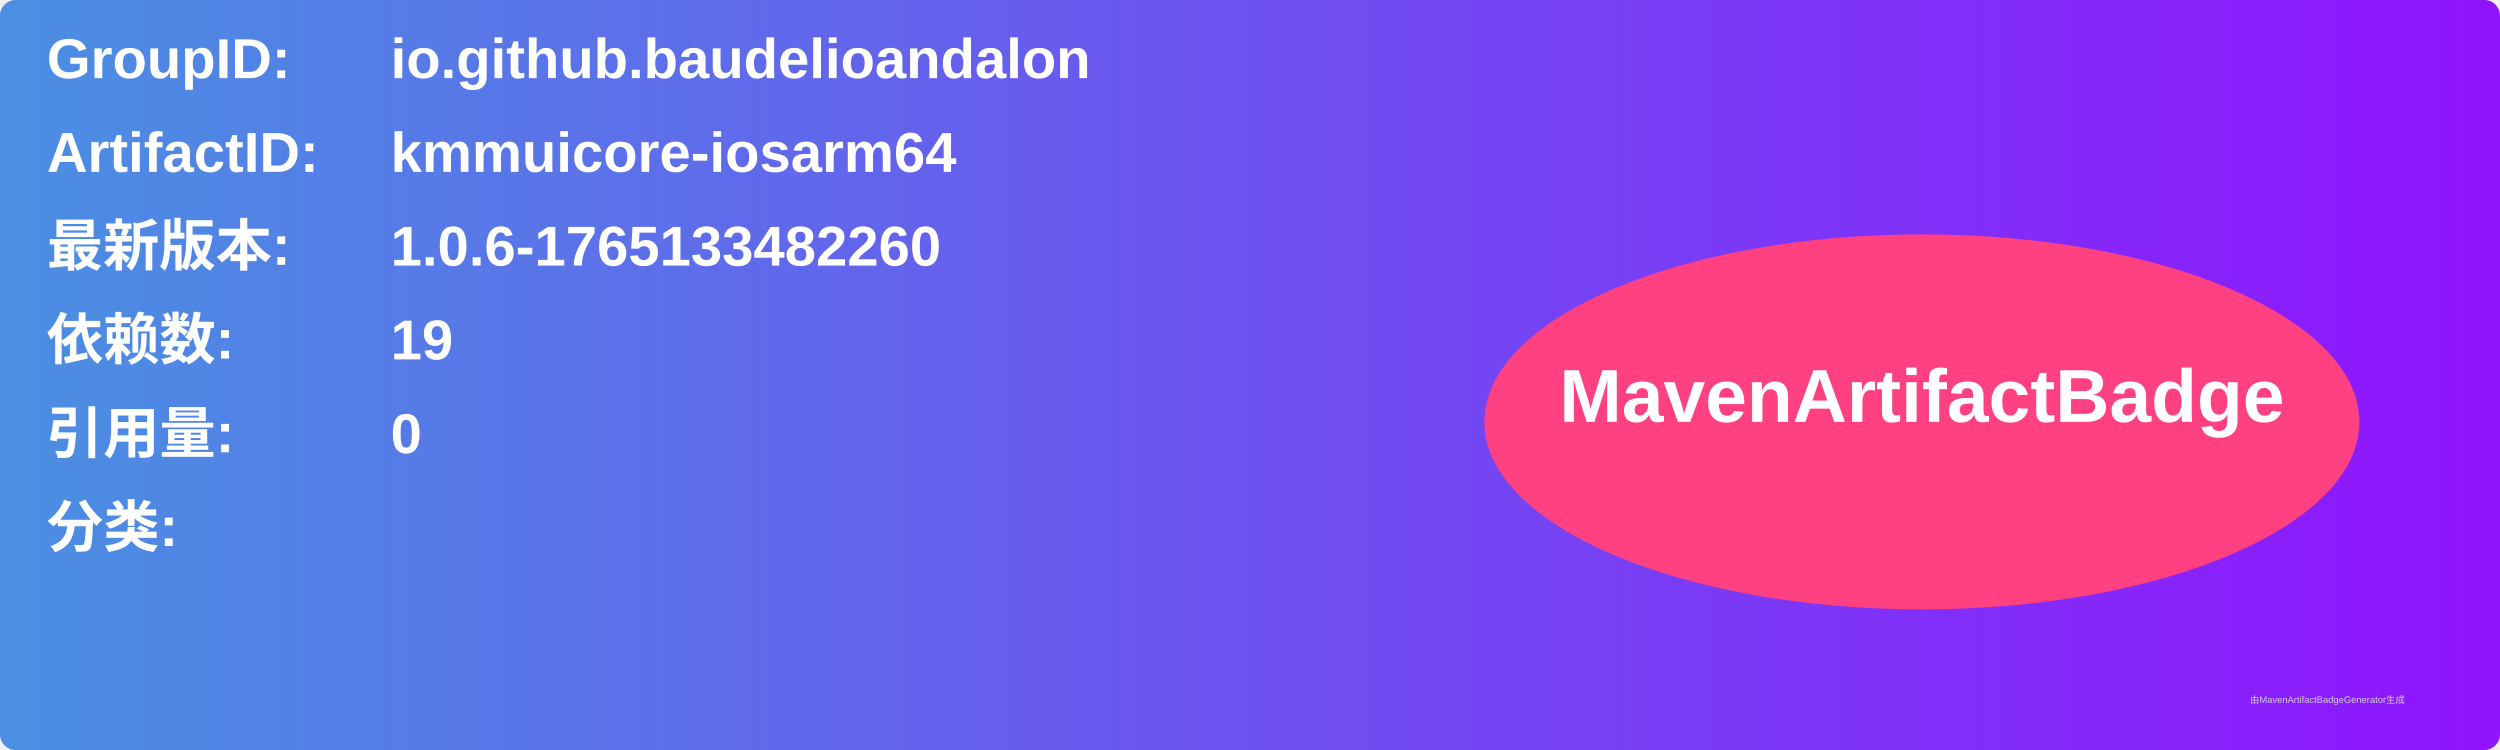
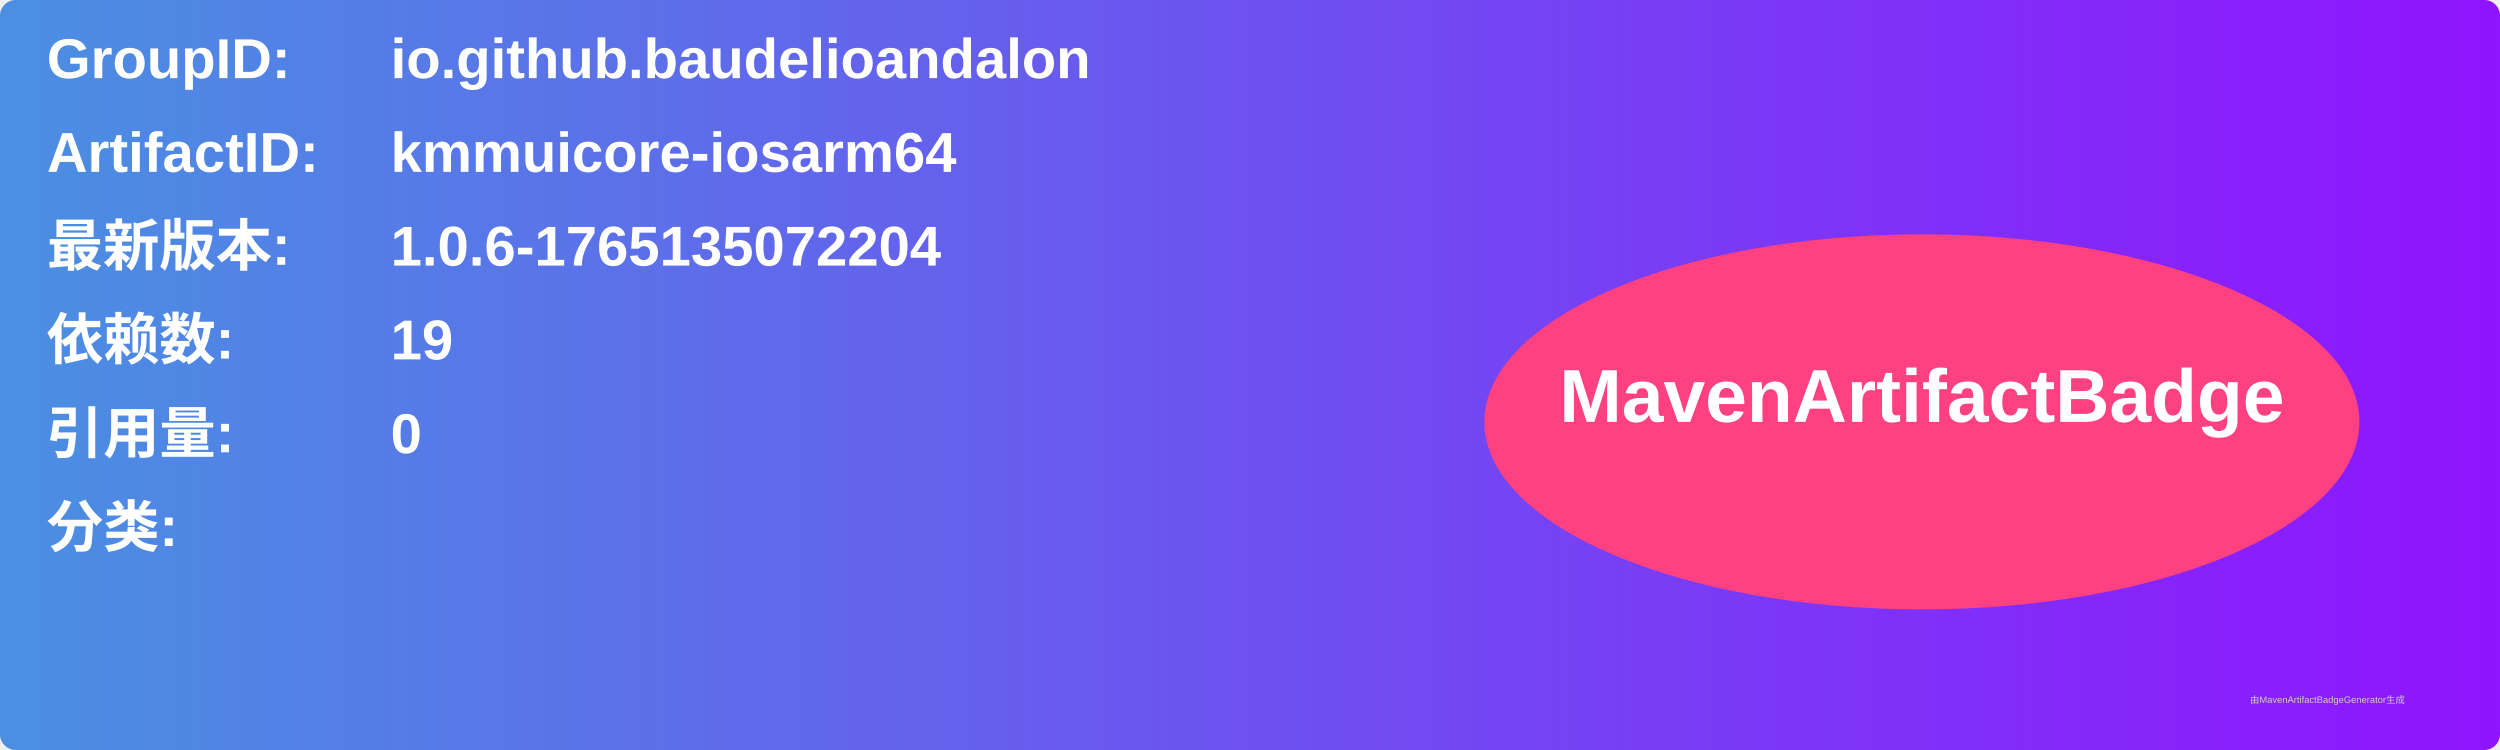
<svg xmlns="http://www.w3.org/2000/svg" width="800" height="240" viewBox="0 0 800 240">
  <linearGradient id="grad" x1="0%" y1="0%" x2="100%" y2="0%">
    <stop offset="0%" stop-color="#4a90e2" />
    <stop offset="100%" stop-color="#9013fe" />
  </linearGradient>
  <rect width="100%" height="100%" rx="5" ry="5" fill="url(#grad)" />
  <g transform="translate(15, 15)">
    <text x="0" y="10" font-family="Arial" font-size="18" fill="white" font-weight="bold" width="260">GroupID:</text>
    <text x="110" y="10" font-family="Arial" font-size="18" fill="white" font-weight="bold" width="460">io.github.baudelioandalon</text>
    <text x="0" y="40" font-family="Arial" font-size="18" fill="white" font-weight="bold" width="260">ArtifactID:</text>
    <text x="110" y="40" font-family="Arial" font-size="18" fill="white" font-weight="bold" width="460">kmmuicore-iosarm64</text>
    <text x="0" y="70" font-family="Arial" font-size="18" fill="white" font-weight="bold">最新版本:</text>
    <text x="110" y="70" font-family="Arial" font-size="18" fill="white" font-weight="bold">
-       <tspan font-weight="bold">1.0.6-1765133482260</tspan>
+       <tspan font-weight="bold">1.0.6-1765135072204</tspan>
    </text>
    <text x="0" y="100" font-family="Arial" font-size="18" fill="white" font-weight="bold">依赖数: </text>
    <text x="110" y="100" font-family="Arial" font-size="18" fill="white">
      <tspan font-weight="bold">19</tspan>
    </text>
    <text x="0" y="130" font-family="Arial" font-size="18" fill="white" font-weight="bold">引用量: </text>
    <text x="110" y="130" font-family="Arial" font-size="18" fill="white">
      <tspan font-weight="bold">0</tspan>
    </text>
    <text x="0" y="160" font-family="Arial" font-size="18" fill="white" font-weight="bold">分类:</text>
    <text x="10" y="190" font-family="Arial" font-size="10" fill="white">
      <tspan font-weight="bold" />
    </text>
    <ellipse cx="600" cy="120" rx="140" ry="60" fill="#ff4081" />
    <text x="600" y="120" text-anchor="middle" font-family="Arial" font-size="24" fill="white" font-weight="bold">MavenArtifactBadge</text>
  </g>
  <text x="720" y="225" font-family="Arial" font-size="3" fill="#d0d0d0">由MavenArtifactBadgeGenerator生成</text>
</svg>
